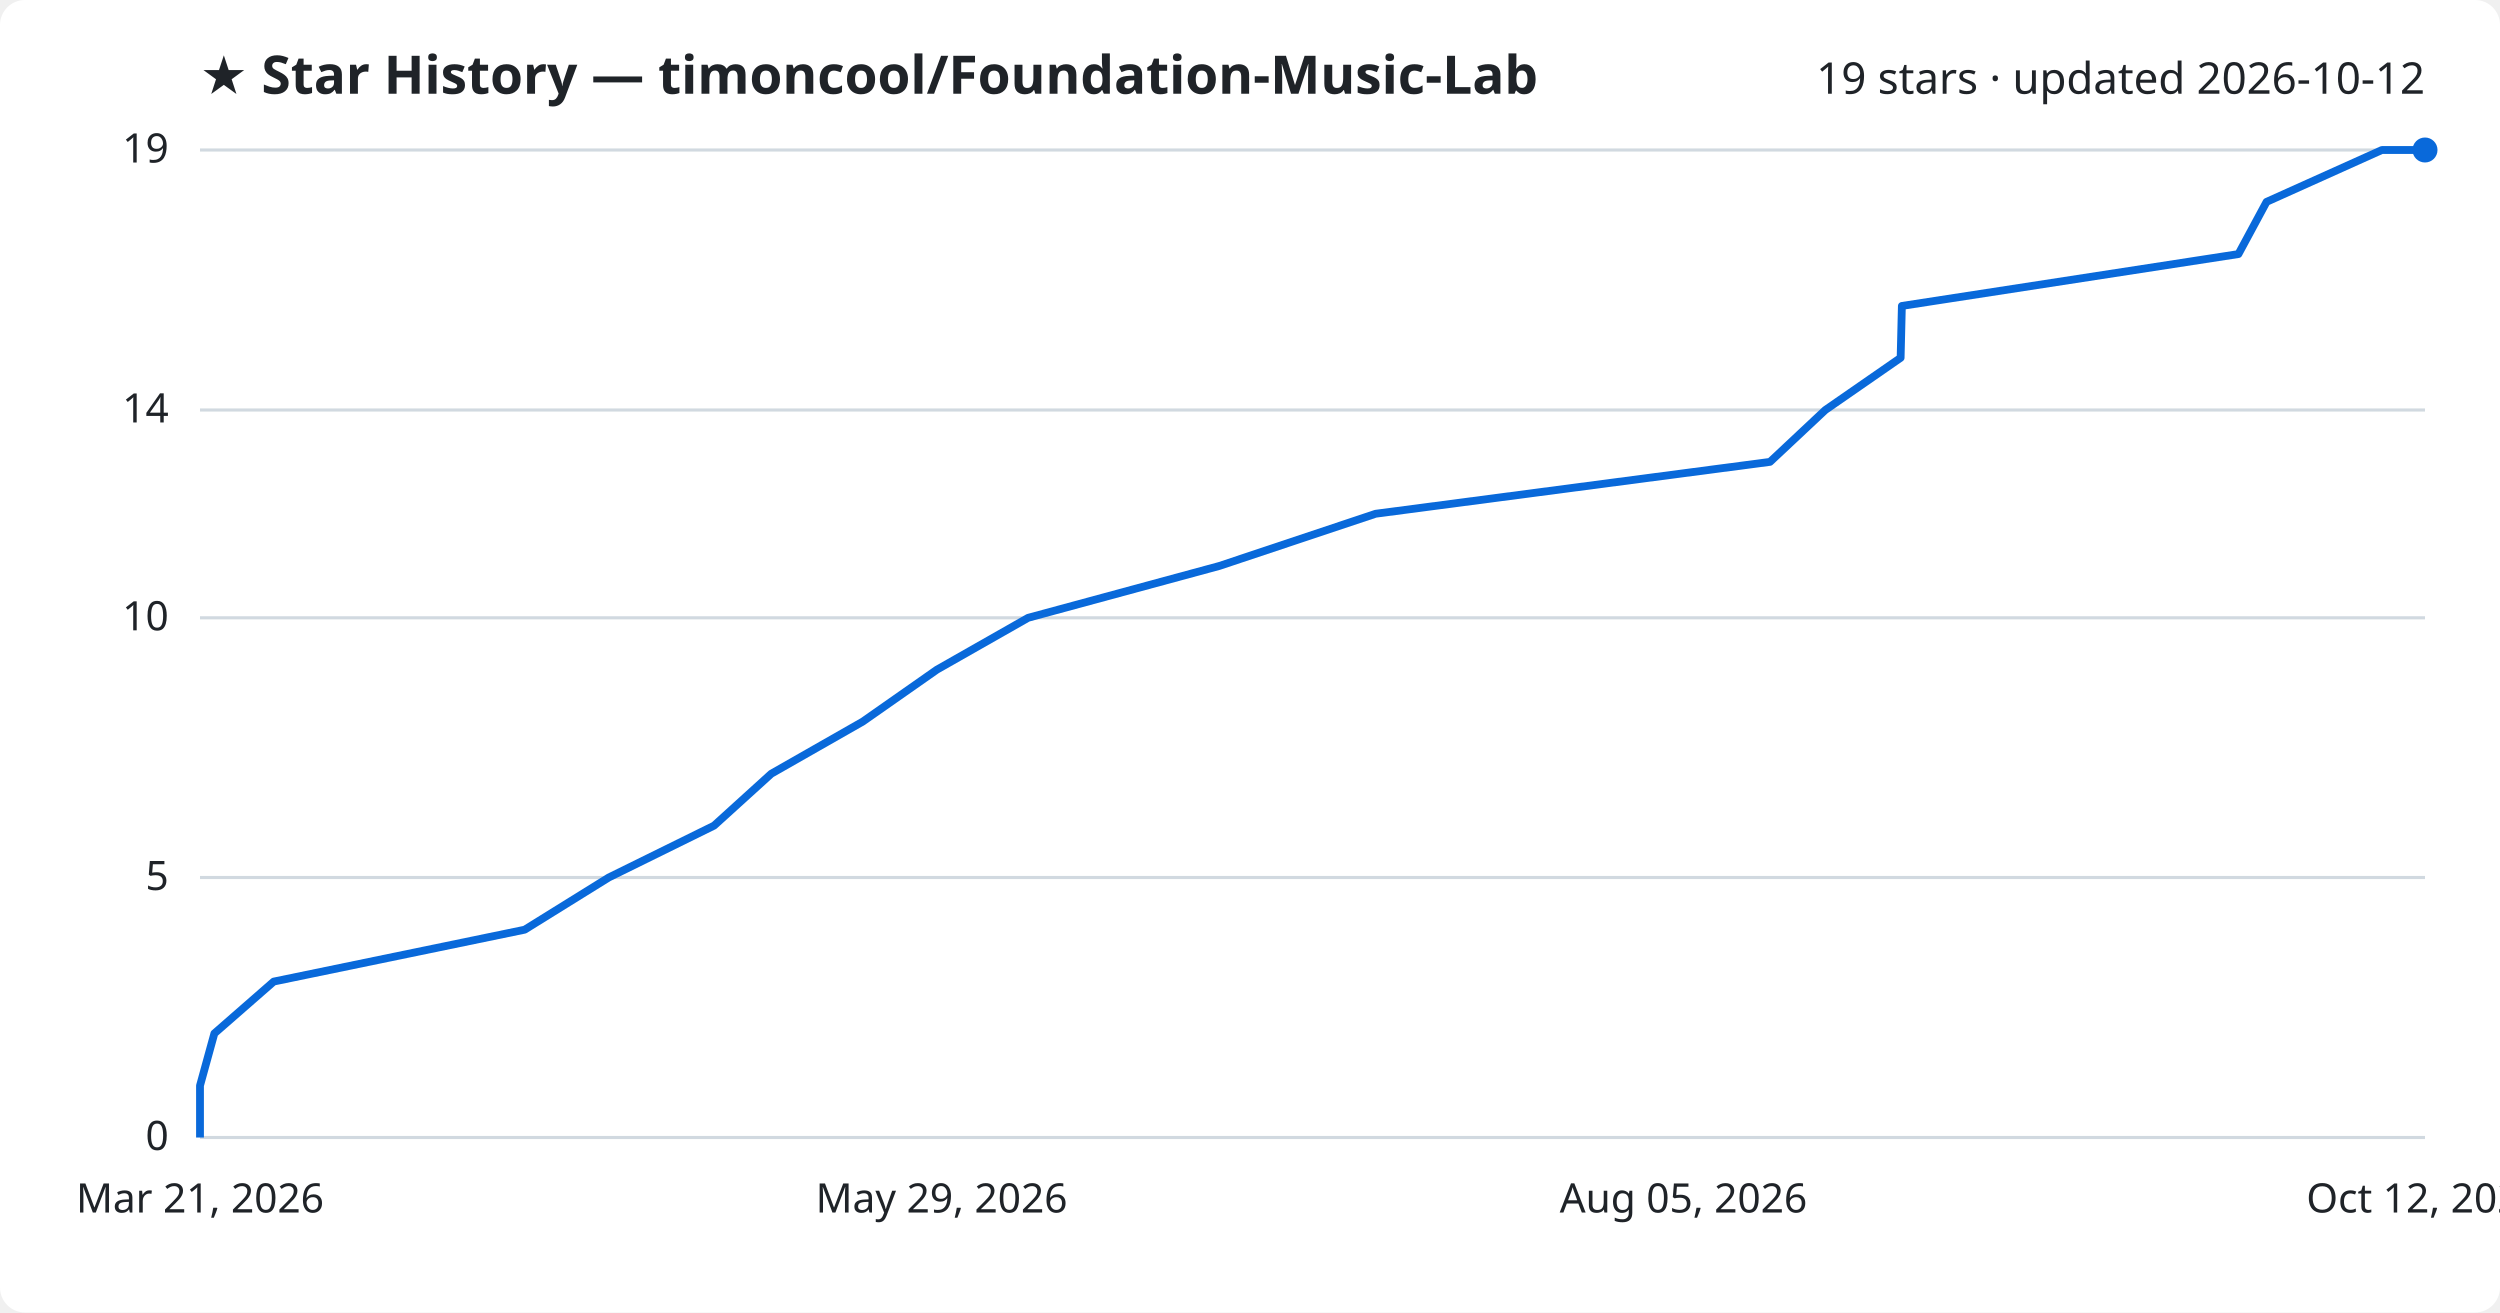
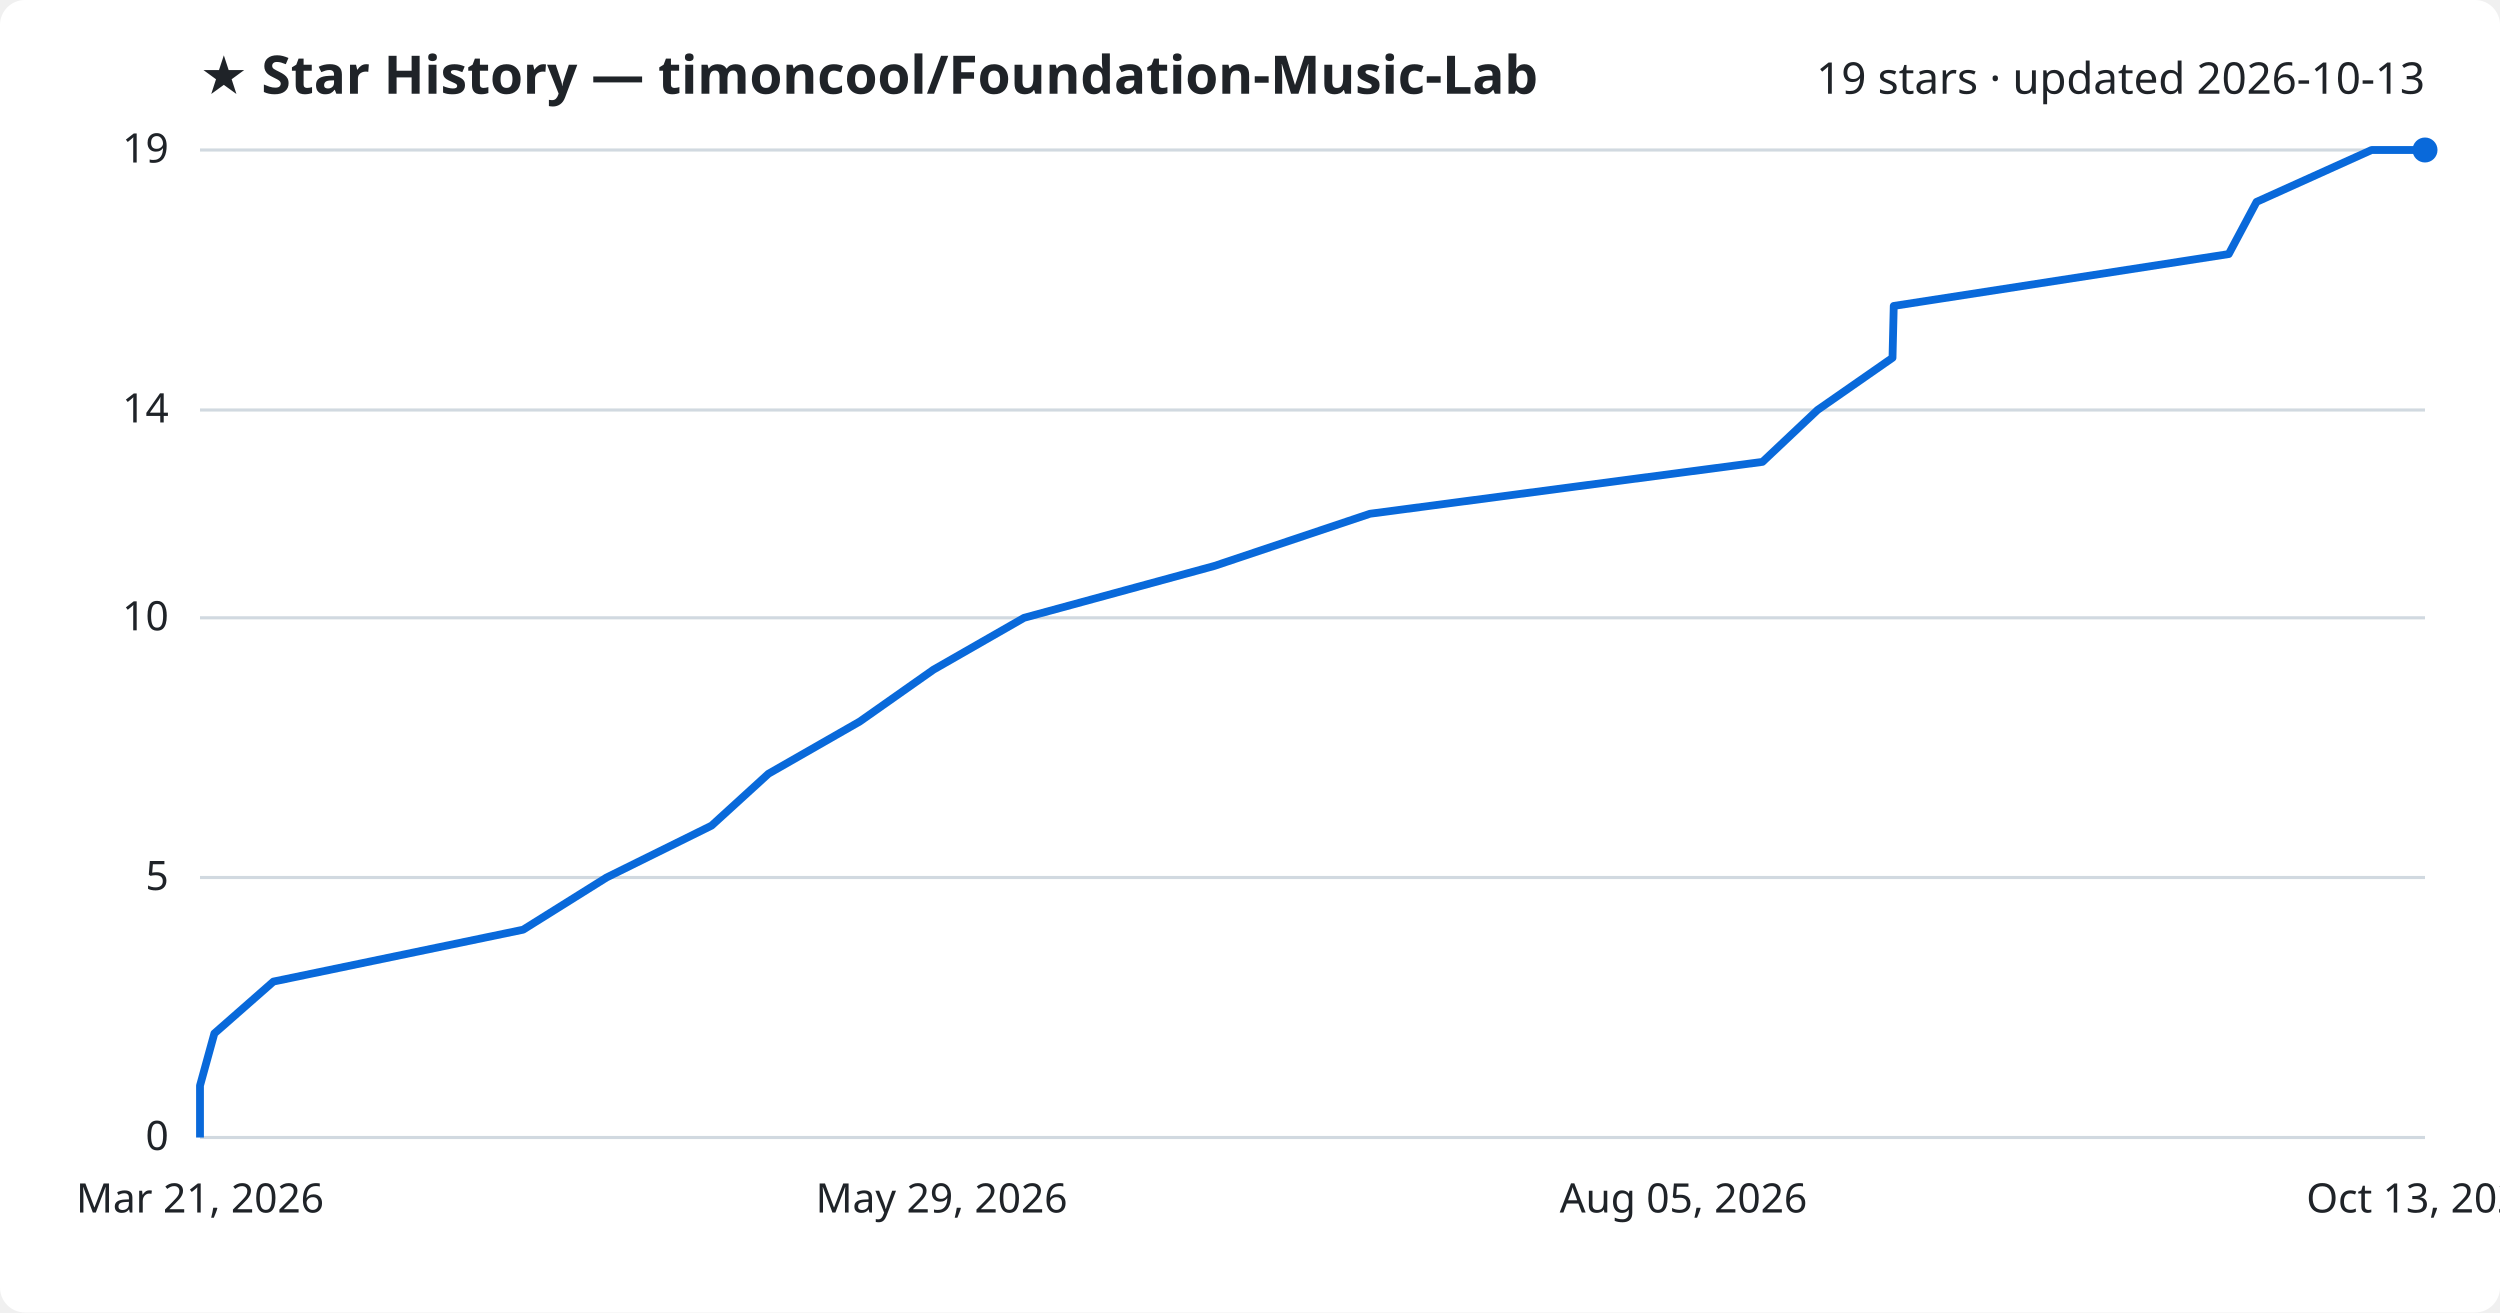
<svg xmlns="http://www.w3.org/2000/svg" viewBox="0 0 800 420" font-family="Segoe UI, sans-serif">
  <rect width="800" height="420" fill="#ffffff" rx="8" />
  <text x="64" y="30" fill="#1f2328" font-size="17" font-weight="700">★ Star History — timoncool/Foundation-Music-Lab</text>
-   <text x="776" y="30" fill="#1f2328" font-size="14" text-anchor="end">19 stars · updated 2026-10-12</text>
+   <text x="776" y="30" fill="#1f2328" font-size="14" text-anchor="end">19 stars · updated 2026-10-13</text>
  <line x1="64" y1="364.0" x2="776" y2="364.0" stroke="#d1d9e0" stroke-width="1" />
  <text x="54" y="368.0" fill="#1f2328" font-size="13" text-anchor="end">0</text>
  <line x1="64" y1="280.8" x2="776" y2="280.8" stroke="#d1d9e0" stroke-width="1" />
  <text x="54" y="284.8" fill="#1f2328" font-size="13" text-anchor="end">5</text>
  <line x1="64" y1="197.7" x2="776" y2="197.7" stroke="#d1d9e0" stroke-width="1" />
  <text x="54" y="201.7" fill="#1f2328" font-size="13" text-anchor="end">10</text>
  <line x1="64" y1="131.2" x2="776" y2="131.2" stroke="#d1d9e0" stroke-width="1" />
  <text x="54" y="135.2" fill="#1f2328" font-size="13" text-anchor="end">14</text>
  <line x1="64" y1="48.0" x2="776" y2="48.0" stroke="#d1d9e0" stroke-width="1" />
  <text x="54" y="52.0" fill="#1f2328" font-size="13" text-anchor="end">19</text>
-   <path d="M64.0,364.0 L64.0,347.4 L68.6,330.7 L87.6,314.1 L167.9,297.5 L194.8,280.8 L228.5,264.2 L246.8,247.6 L276.1,230.9 L299.8,214.3 L329.0,197.7 L390.2,181.1 L440.2,164.4 L566.4,147.8 L584.1,131.2 L608.2,114.5 L608.6,97.9 L716.3,81.3 L725.3,64.6 L762.2,48.0 L776.0,48.0" fill="none" stroke="#0969da" stroke-width="2.5" stroke-linejoin="round" />
+   <path d="M64.0,364.0 L64.0,347.4 L68.6,330.7 L87.5,314.1 L167.4,297.5 L194.1,280.8 L227.7,264.2 L245.9,247.6 L275.1,230.9 L298.7,214.3 L327.7,197.7 L388.6,181.1 L438.4,164.4 L564.0,147.8 L581.6,131.2 L605.6,114.5 L606.0,97.9 L713.2,81.3 L722.1,64.6 L758.9,48.0 L776.0,48.0" fill="none" stroke="#0969da" stroke-width="2.5" stroke-linejoin="round" />
  <circle cx="776.0" cy="48.0" r="4" fill="#0969da" />
  <text x="64.0" y="388" fill="#1f2328" font-size="13" text-anchor="middle">Mar 21, 2026</text>
  <text x="301.3" y="388" fill="#1f2328" font-size="13" text-anchor="middle">May 29, 2026</text>
  <text x="538.7" y="388" fill="#1f2328" font-size="13" text-anchor="middle">Aug 05, 2026</text>
-   <text x="776.0" y="388" fill="#1f2328" font-size="13" text-anchor="middle">Oct 12, 2026</text>
+   <text x="776.0" y="388" fill="#1f2328" font-size="13" text-anchor="middle">Oct 13, 2026</text>
</svg>
